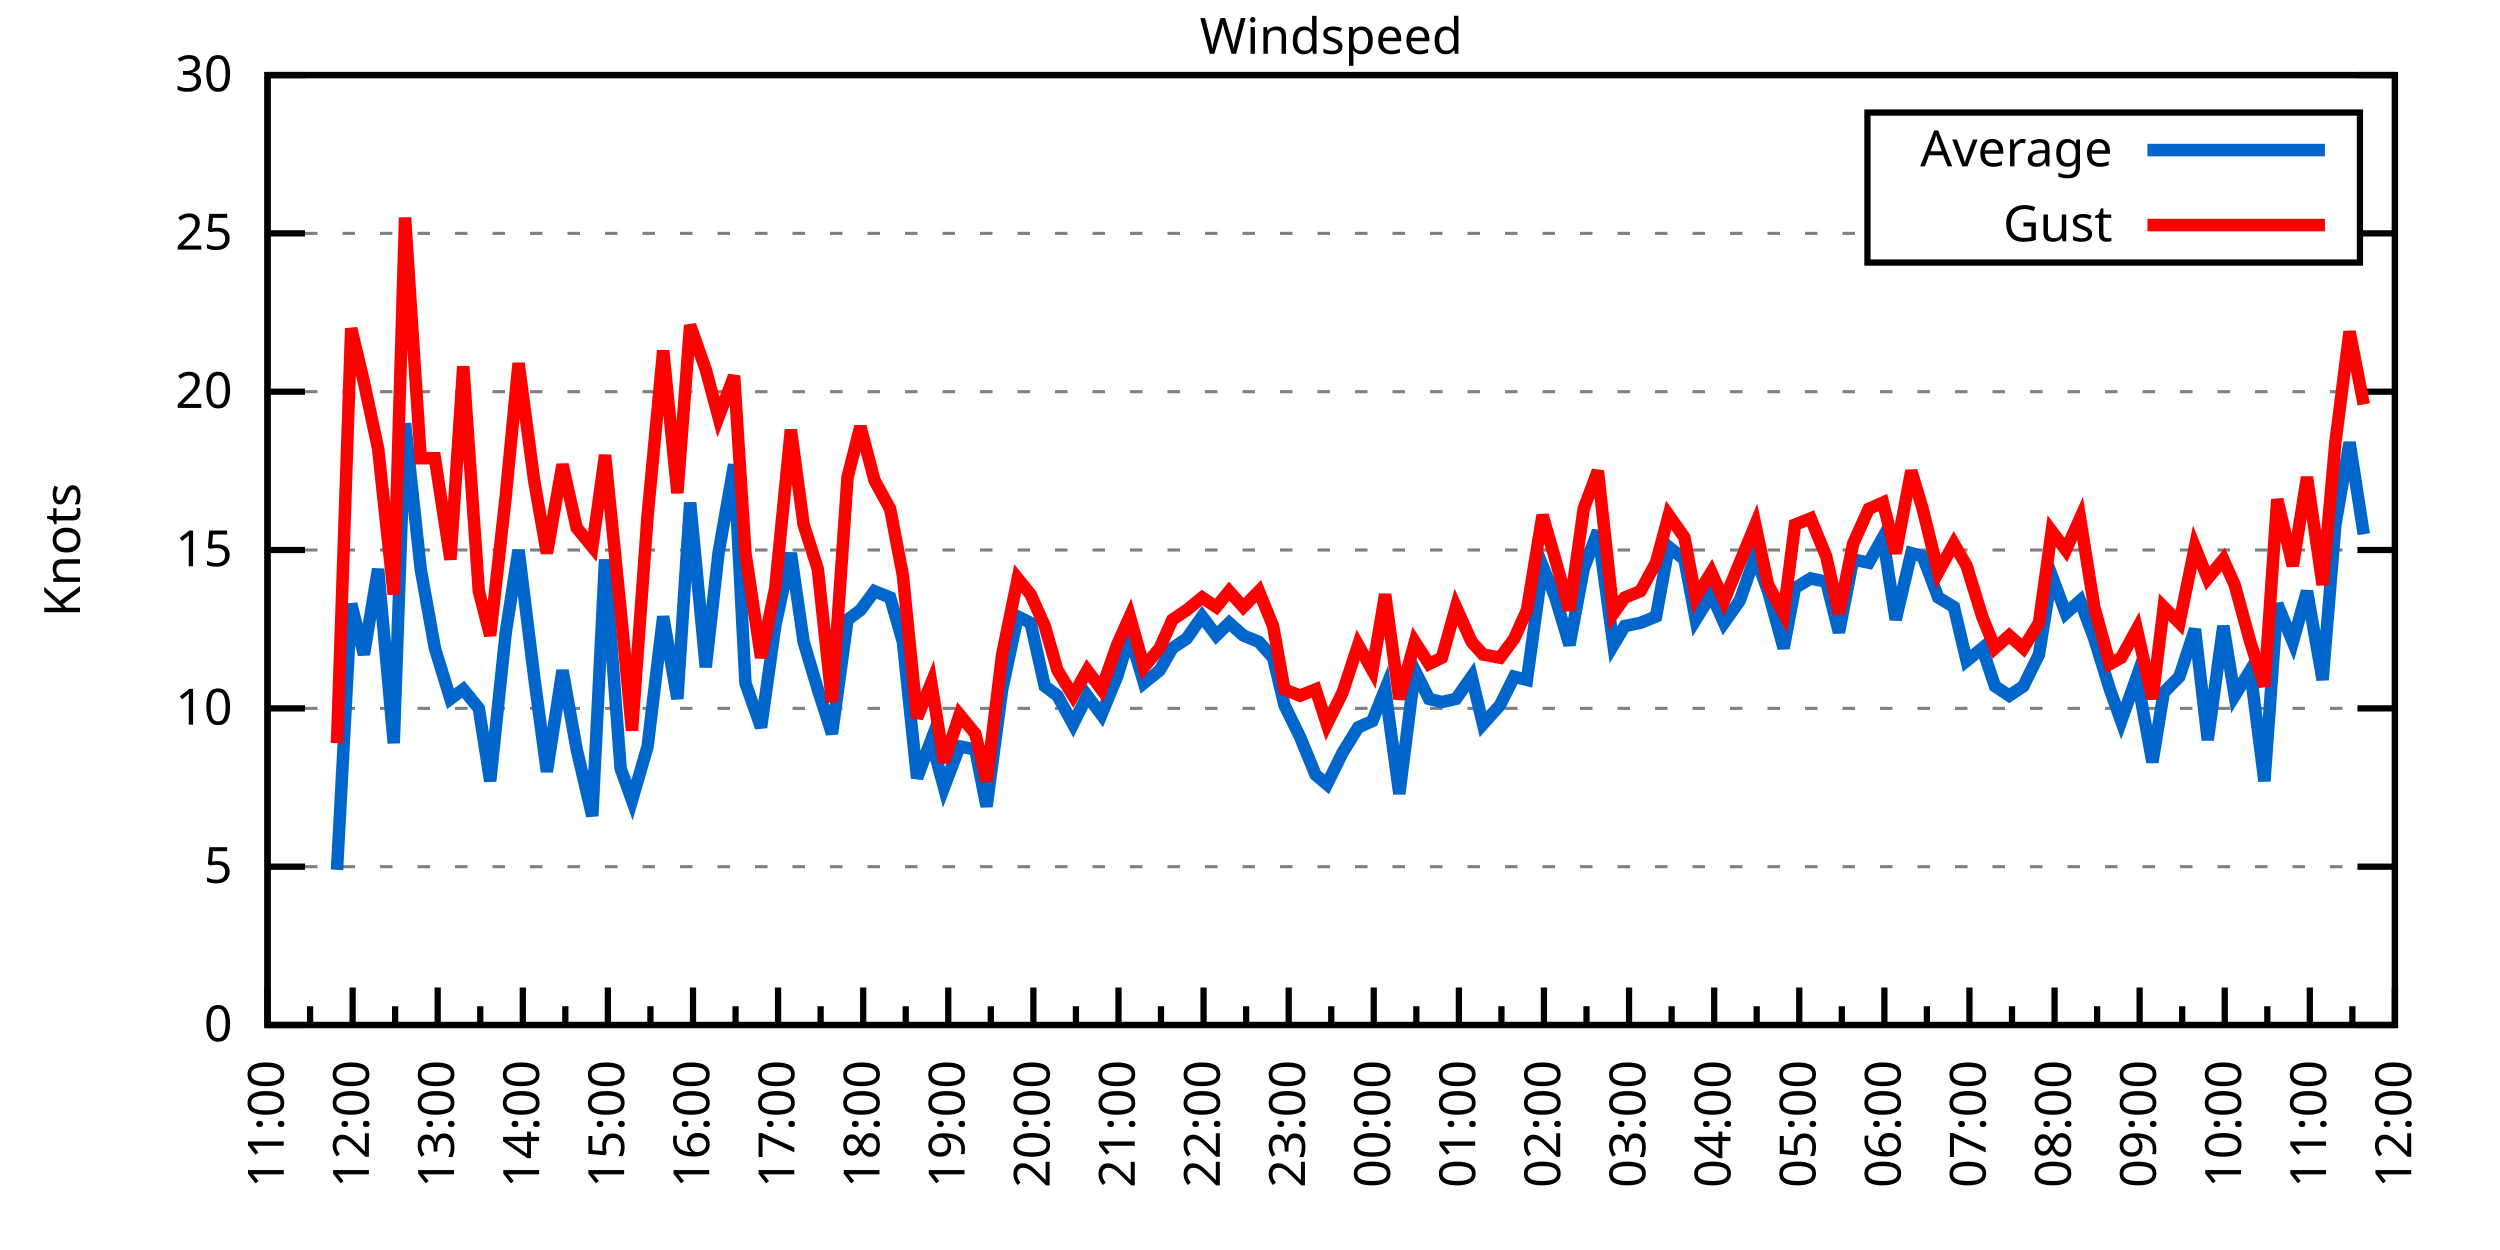
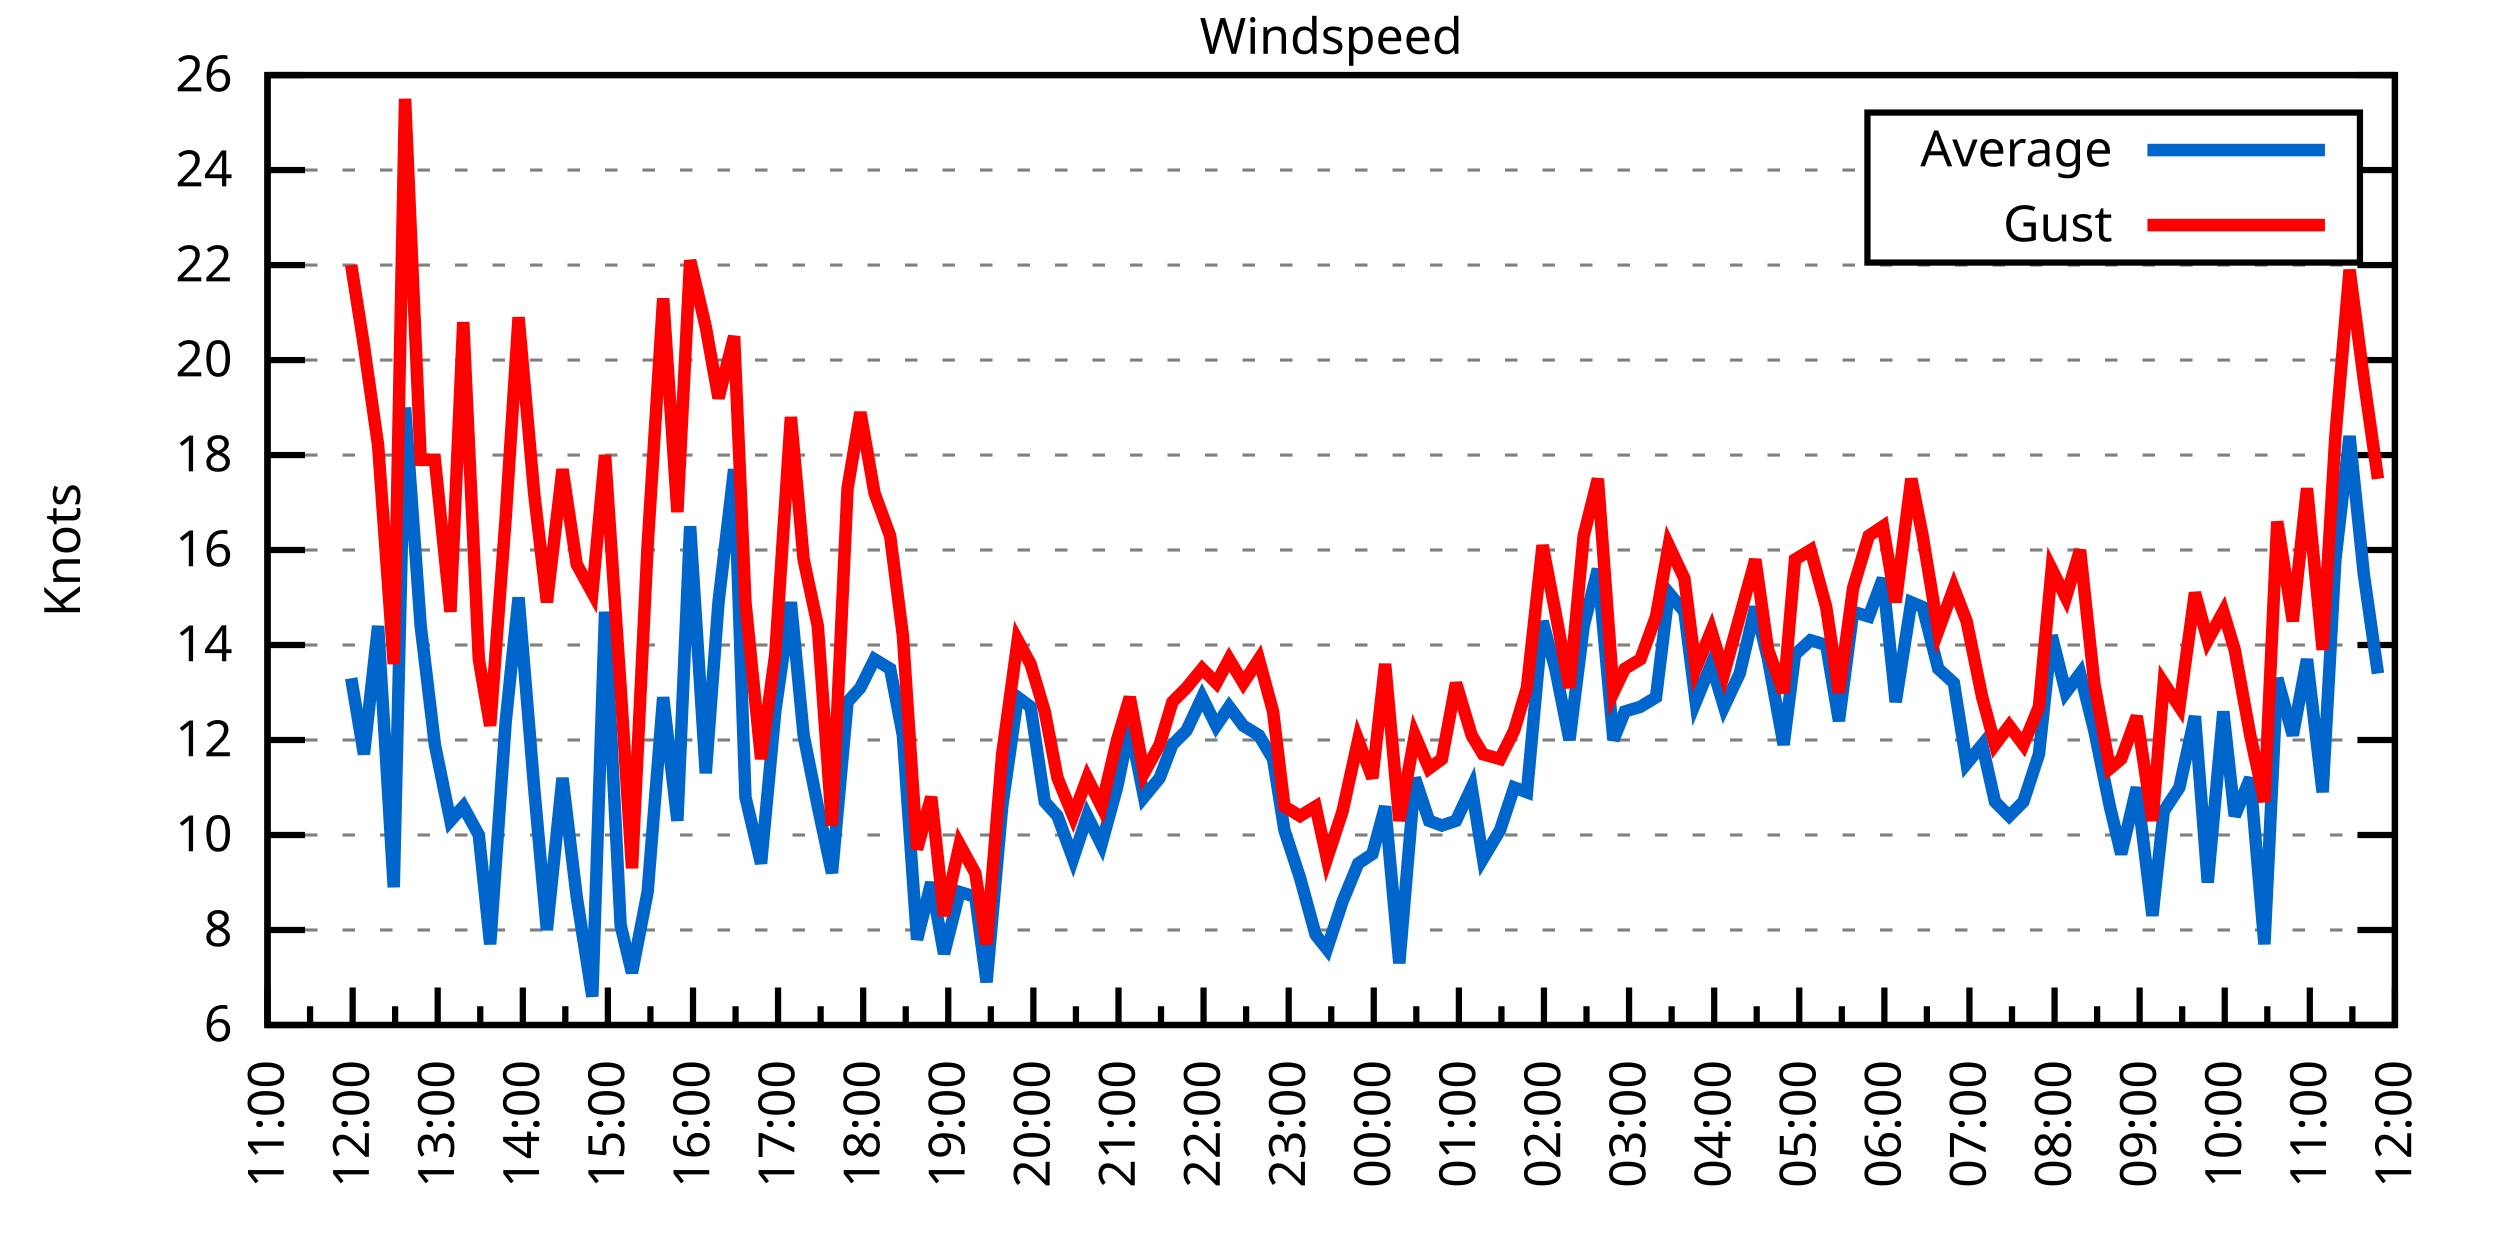
<svg xmlns="http://www.w3.org/2000/svg" xmlns:xlink="http://www.w3.org/1999/xlink" width="400" height="200" viewBox="0 0 400 200">
  <g id="gnuplot_canvas">
    <rect x="0" y="0" width="400" height="200" fill="none" />
    <defs>
      <circle id="gpDot" r="0.5" stroke-width="0.5" stroke="currentColor" />
      <path id="gpPt0" stroke-width="0.333" stroke="currentColor" d="M-1,0 h2 M0,-1 v2" />
      <path id="gpPt1" stroke-width="0.333" stroke="currentColor" d="M-1,-1 L1,1 M1,-1 L-1,1" />
      <path id="gpPt2" stroke-width="0.333" stroke="currentColor" d="M-1,0 L1,0 M0,-1 L0,1 M-1,-1 L1,1 M-1,1 L1,-1" />
      <rect id="gpPt3" stroke-width="0.333" stroke="currentColor" x="-1" y="-1" width="2" height="2" />
      <rect id="gpPt4" stroke-width="0.333" stroke="currentColor" fill="currentColor" x="-1" y="-1" width="2" height="2" />
      <circle id="gpPt5" stroke-width="0.333" stroke="currentColor" cx="0" cy="0" r="1" />
      <use xlink:href="#gpPt5" id="gpPt6" fill="currentColor" stroke="none" />
      <path id="gpPt7" stroke-width="0.333" stroke="currentColor" d="M0,-1.33 L-1.33,0.67 L1.33,0.67 z" />
      <use xlink:href="#gpPt7" id="gpPt8" fill="currentColor" stroke="none" />
      <use xlink:href="#gpPt7" id="gpPt9" stroke="currentColor" transform="rotate(180)" />
      <use xlink:href="#gpPt9" id="gpPt10" fill="currentColor" stroke="none" />
      <use xlink:href="#gpPt3" id="gpPt11" stroke="currentColor" transform="rotate(45)" />
      <use xlink:href="#gpPt11" id="gpPt12" fill="currentColor" stroke="none" />
      <path id="gpPt13" stroke-width="0.333" stroke="currentColor" d="M0,1.330 L1.265,0.411 L0.782,-1.067 L-0.782,-1.076 L-1.265,0.411 z" />
      <use xlink:href="#gpPt13" id="gpPt14" fill="currentColor" stroke="none" />
      <filter id="textbox" filterUnits="objectBoundingBox" x="0" y="0" height="1" width="1">
        <feFlood flood-color="white" flood-opacity="1" result="bgnd" />
        <feComposite in="SourceGraphic" in2="bgnd" operator="atop" />
      </filter>
      <filter id="greybox" filterUnits="objectBoundingBox" x="0" y="0" height="1" width="1">
        <feFlood flood-color="lightgrey" flood-opacity="1" result="grey" />
        <feComposite in="SourceGraphic" in2="grey" operator="atop" />
      </filter>
    </defs>
    <g fill="none" color="white" stroke="currentColor" stroke-width="1.00" stroke-linecap="butt" stroke-linejoin="miter">
</g>
    <g fill="none" color="black" stroke="currentColor" stroke-width="1.00" stroke-linecap="butt" stroke-linejoin="miter">
      <g stroke="none" shape-rendering="crispEdges">
        <polygon fill="rgb(255, 255, 255)" points="42.80,164.00 383.18,164.00 383.18,12.02 42.80,12.02 " />
      </g>
    </g>
    <g fill="none" color="black" stroke="currentColor" stroke-width="1.00" stroke-linecap="butt" stroke-linejoin="miter">
</g>
    <g fill="none" color="black" stroke="black" stroke-width="0.50" stroke-linecap="butt" stroke-linejoin="miter">
</g>
    <g fill="none" color="gray" stroke="currentColor" stroke-width="0.50" stroke-linecap="butt" stroke-linejoin="miter">
      <path stroke="gray" stroke-dasharray="2,4" class="gridline" d="M42.80,164.00 L383.19,164.00  " />
    </g>
    <g fill="none" color="gray" stroke="gray" stroke-width="1.00" stroke-linecap="butt" stroke-linejoin="miter">
</g>
    <g fill="none" color="black" stroke="currentColor" stroke-width="1.00" stroke-linecap="butt" stroke-linejoin="miter">
      <path stroke="black" d="M42.80,164.00 L48.80,164.00 M383.19,164.00 L377.19,164.00  " />
      <g transform="translate(37.20,166.60)" stroke="none" fill="black" font-family="Sans" font-size="8.00" text-anchor="end">
        <text>
-           <tspan font-family="Sans"> 0</tspan>
-         </text>
-       </g>
-     </g>
-     <g fill="none" color="black" stroke="currentColor" stroke-width="1.00" stroke-linecap="butt" stroke-linejoin="miter">
- </g>
-     <g fill="none" color="black" stroke="black" stroke-width="0.50" stroke-linecap="butt" stroke-linejoin="miter">
- </g>
-     <g fill="none" color="gray" stroke="currentColor" stroke-width="0.50" stroke-linecap="butt" stroke-linejoin="miter">
-       <path stroke="gray" stroke-dasharray="2,4" class="gridline" d="M42.80,138.67 L383.19,138.67  " />
-     </g>
-     <g fill="none" color="gray" stroke="gray" stroke-width="1.00" stroke-linecap="butt" stroke-linejoin="miter">
- </g>
-     <g fill="none" color="black" stroke="currentColor" stroke-width="1.00" stroke-linecap="butt" stroke-linejoin="miter">
-       <path stroke="black" d="M42.80,138.67 L48.80,138.67 M383.19,138.67 L377.19,138.67  " />
-       <g transform="translate(37.20,141.27)" stroke="none" fill="black" font-family="Sans" font-size="8.00" text-anchor="end">
-         <text>
-           <tspan font-family="Sans"> 5</tspan>
-         </text>
-       </g>
-     </g>
-     <g fill="none" color="black" stroke="currentColor" stroke-width="1.00" stroke-linecap="butt" stroke-linejoin="miter">
- </g>
-     <g fill="none" color="black" stroke="black" stroke-width="0.50" stroke-linecap="butt" stroke-linejoin="miter">
- </g>
-     <g fill="none" color="gray" stroke="currentColor" stroke-width="0.50" stroke-linecap="butt" stroke-linejoin="miter">
-       <path stroke="gray" stroke-dasharray="2,4" class="gridline" d="M42.80,113.34 L383.19,113.34  " />
-     </g>
-     <g fill="none" color="gray" stroke="gray" stroke-width="1.00" stroke-linecap="butt" stroke-linejoin="miter">
- </g>
-     <g fill="none" color="black" stroke="currentColor" stroke-width="1.00" stroke-linecap="butt" stroke-linejoin="miter">
-       <path stroke="black" d="M42.80,113.34 L48.80,113.34 M383.19,113.34 L377.19,113.34  " />
-       <g transform="translate(37.20,115.94)" stroke="none" fill="black" font-family="Sans" font-size="8.00" text-anchor="end">
+           <tspan font-family="Sans"> 6</tspan>
+         </text>
+       </g>
+     </g>
+     <g fill="none" color="black" stroke="currentColor" stroke-width="1.00" stroke-linecap="butt" stroke-linejoin="miter">
+ </g>
+     <g fill="none" color="black" stroke="black" stroke-width="0.50" stroke-linecap="butt" stroke-linejoin="miter">
+ </g>
+     <g fill="none" color="gray" stroke="currentColor" stroke-width="0.50" stroke-linecap="butt" stroke-linejoin="miter">
+       <path stroke="gray" stroke-dasharray="2,4" class="gridline" d="M42.80,148.80 L383.19,148.80  " />
+     </g>
+     <g fill="none" color="gray" stroke="gray" stroke-width="1.00" stroke-linecap="butt" stroke-linejoin="miter">
+ </g>
+     <g fill="none" color="black" stroke="currentColor" stroke-width="1.00" stroke-linecap="butt" stroke-linejoin="miter">
+       <path stroke="black" d="M42.80,148.80 L48.80,148.80 M383.19,148.80 L377.19,148.80  " />
+       <g transform="translate(37.20,151.40)" stroke="none" fill="black" font-family="Sans" font-size="8.00" text-anchor="end">
+         <text>
+           <tspan font-family="Sans"> 8</tspan>
+         </text>
+       </g>
+     </g>
+     <g fill="none" color="black" stroke="currentColor" stroke-width="1.00" stroke-linecap="butt" stroke-linejoin="miter">
+ </g>
+     <g fill="none" color="black" stroke="black" stroke-width="0.50" stroke-linecap="butt" stroke-linejoin="miter">
+ </g>
+     <g fill="none" color="gray" stroke="currentColor" stroke-width="0.50" stroke-linecap="butt" stroke-linejoin="miter">
+       <path stroke="gray" stroke-dasharray="2,4" class="gridline" d="M42.80,133.60 L383.19,133.60  " />
+     </g>
+     <g fill="none" color="gray" stroke="gray" stroke-width="1.00" stroke-linecap="butt" stroke-linejoin="miter">
+ </g>
+     <g fill="none" color="black" stroke="currentColor" stroke-width="1.00" stroke-linecap="butt" stroke-linejoin="miter">
+       <path stroke="black" d="M42.80,133.60 L48.80,133.60 M383.19,133.60 L377.19,133.60  " />
+       <g transform="translate(37.20,136.20)" stroke="none" fill="black" font-family="Sans" font-size="8.00" text-anchor="end">
        <text>
          <tspan font-family="Sans"> 10</tspan>
+         </text>
+       </g>
+     </g>
+     <g fill="none" color="black" stroke="currentColor" stroke-width="1.00" stroke-linecap="butt" stroke-linejoin="miter">
+ </g>
+     <g fill="none" color="black" stroke="black" stroke-width="0.50" stroke-linecap="butt" stroke-linejoin="miter">
+ </g>
+     <g fill="none" color="gray" stroke="currentColor" stroke-width="0.50" stroke-linecap="butt" stroke-linejoin="miter">
+       <path stroke="gray" stroke-dasharray="2,4" class="gridline" d="M42.80,118.40 L383.19,118.40  " />
+     </g>
+     <g fill="none" color="gray" stroke="gray" stroke-width="1.00" stroke-linecap="butt" stroke-linejoin="miter">
+ </g>
+     <g fill="none" color="black" stroke="currentColor" stroke-width="1.00" stroke-linecap="butt" stroke-linejoin="miter">
+       <path stroke="black" d="M42.80,118.40 L48.80,118.40 M383.19,118.40 L377.19,118.40  " />
+       <g transform="translate(37.20,121.00)" stroke="none" fill="black" font-family="Sans" font-size="8.00" text-anchor="end">
+         <text>
+           <tspan font-family="Sans"> 12</tspan>
+         </text>
+       </g>
+     </g>
+     <g fill="none" color="black" stroke="currentColor" stroke-width="1.00" stroke-linecap="butt" stroke-linejoin="miter">
+ </g>
+     <g fill="none" color="black" stroke="black" stroke-width="0.50" stroke-linecap="butt" stroke-linejoin="miter">
+ </g>
+     <g fill="none" color="gray" stroke="currentColor" stroke-width="0.50" stroke-linecap="butt" stroke-linejoin="miter">
+       <path stroke="gray" stroke-dasharray="2,4" class="gridline" d="M42.80,103.20 L383.19,103.20  " />
+     </g>
+     <g fill="none" color="gray" stroke="gray" stroke-width="1.00" stroke-linecap="butt" stroke-linejoin="miter">
+ </g>
+     <g fill="none" color="black" stroke="currentColor" stroke-width="1.00" stroke-linecap="butt" stroke-linejoin="miter">
+       <path stroke="black" d="M42.80,103.20 L48.80,103.20 M383.19,103.20 L377.19,103.20  " />
+       <g transform="translate(37.20,105.80)" stroke="none" fill="black" font-family="Sans" font-size="8.00" text-anchor="end">
+         <text>
+           <tspan font-family="Sans"> 14</tspan>
        </text>
      </g>
    </g>
    <g fill="none" color="black" stroke="currentColor" stroke-width="1.00" stroke-linecap="butt" stroke-linejoin="miter">
</g>
    <g fill="none" color="black" stroke="black" stroke-width="0.50" stroke-linecap="butt" stroke-linejoin="miter">
</g>
    <g fill="none" color="gray" stroke="currentColor" stroke-width="0.50" stroke-linecap="butt" stroke-linejoin="miter">
      <path stroke="gray" stroke-dasharray="2,4" class="gridline" d="M42.80,88.00 L383.19,88.00  " />
    </g>
    <g fill="none" color="gray" stroke="gray" stroke-width="1.00" stroke-linecap="butt" stroke-linejoin="miter">
</g>
    <g fill="none" color="black" stroke="currentColor" stroke-width="1.00" stroke-linecap="butt" stroke-linejoin="miter">
      <path stroke="black" d="M42.80,88.00 L48.80,88.00 M383.19,88.00 L377.19,88.00  " />
      <g transform="translate(37.20,90.60)" stroke="none" fill="black" font-family="Sans" font-size="8.00" text-anchor="end">
        <text>
-           <tspan font-family="Sans"> 15</tspan>
-         </text>
-       </g>
-     </g>
-     <g fill="none" color="black" stroke="currentColor" stroke-width="1.00" stroke-linecap="butt" stroke-linejoin="miter">
- </g>
-     <g fill="none" color="black" stroke="black" stroke-width="0.50" stroke-linecap="butt" stroke-linejoin="miter">
- </g>
-     <g fill="none" color="gray" stroke="currentColor" stroke-width="0.50" stroke-linecap="butt" stroke-linejoin="miter">
-       <path stroke="gray" stroke-dasharray="2,4" class="gridline" d="M42.80,62.67 L383.19,62.67  " />
-     </g>
-     <g fill="none" color="gray" stroke="gray" stroke-width="1.00" stroke-linecap="butt" stroke-linejoin="miter">
- </g>
-     <g fill="none" color="black" stroke="currentColor" stroke-width="1.00" stroke-linecap="butt" stroke-linejoin="miter">
-       <path stroke="black" d="M42.80,62.67 L48.80,62.67 M383.19,62.67 L377.19,62.67  " />
-       <g transform="translate(37.20,65.27)" stroke="none" fill="black" font-family="Sans" font-size="8.00" text-anchor="end">
+           <tspan font-family="Sans"> 16</tspan>
+         </text>
+       </g>
+     </g>
+     <g fill="none" color="black" stroke="currentColor" stroke-width="1.00" stroke-linecap="butt" stroke-linejoin="miter">
+ </g>
+     <g fill="none" color="black" stroke="black" stroke-width="0.50" stroke-linecap="butt" stroke-linejoin="miter">
+ </g>
+     <g fill="none" color="gray" stroke="currentColor" stroke-width="0.50" stroke-linecap="butt" stroke-linejoin="miter">
+       <path stroke="gray" stroke-dasharray="2,4" class="gridline" d="M42.80,72.81 L383.19,72.81  " />
+     </g>
+     <g fill="none" color="gray" stroke="gray" stroke-width="1.00" stroke-linecap="butt" stroke-linejoin="miter">
+ </g>
+     <g fill="none" color="black" stroke="currentColor" stroke-width="1.00" stroke-linecap="butt" stroke-linejoin="miter">
+       <path stroke="black" d="M42.80,72.81 L48.80,72.81 M383.19,72.81 L377.19,72.81  " />
+       <g transform="translate(37.20,75.41)" stroke="none" fill="black" font-family="Sans" font-size="8.00" text-anchor="end">
+         <text>
+           <tspan font-family="Sans"> 18</tspan>
+         </text>
+       </g>
+     </g>
+     <g fill="none" color="black" stroke="currentColor" stroke-width="1.00" stroke-linecap="butt" stroke-linejoin="miter">
+ </g>
+     <g fill="none" color="black" stroke="black" stroke-width="0.50" stroke-linecap="butt" stroke-linejoin="miter">
+ </g>
+     <g fill="none" color="gray" stroke="currentColor" stroke-width="0.50" stroke-linecap="butt" stroke-linejoin="miter">
+       <path stroke="gray" stroke-dasharray="2,4" class="gridline" d="M42.80,57.61 L383.19,57.61  " />
+     </g>
+     <g fill="none" color="gray" stroke="gray" stroke-width="1.00" stroke-linecap="butt" stroke-linejoin="miter">
+ </g>
+     <g fill="none" color="black" stroke="currentColor" stroke-width="1.00" stroke-linecap="butt" stroke-linejoin="miter">
+       <path stroke="black" d="M42.80,57.61 L48.80,57.61 M383.19,57.61 L377.19,57.61  " />
+       <g transform="translate(37.20,60.21)" stroke="none" fill="black" font-family="Sans" font-size="8.00" text-anchor="end">
        <text>
          <tspan font-family="Sans"> 20</tspan>
        </text>
      </g>
    </g>
    <g fill="none" color="black" stroke="currentColor" stroke-width="1.00" stroke-linecap="butt" stroke-linejoin="miter">
</g>
    <g fill="none" color="black" stroke="black" stroke-width="0.50" stroke-linecap="butt" stroke-linejoin="miter">
</g>
    <g fill="none" color="gray" stroke="currentColor" stroke-width="0.50" stroke-linecap="butt" stroke-linejoin="miter">
-       <path stroke="gray" stroke-dasharray="2,4" class="gridline" d="M42.80,37.34 L298.79,37.34 M377.59,37.34 L383.19,37.34  " />
-     </g>
-     <g fill="none" color="gray" stroke="gray" stroke-width="1.00" stroke-linecap="butt" stroke-linejoin="miter">
- </g>
-     <g fill="none" color="black" stroke="currentColor" stroke-width="1.00" stroke-linecap="butt" stroke-linejoin="miter">
-       <path stroke="black" d="M42.80,37.34 L48.80,37.34 M383.19,37.34 L377.19,37.34  " />
-       <g transform="translate(37.20,39.94)" stroke="none" fill="black" font-family="Sans" font-size="8.00" text-anchor="end">
-         <text>
-           <tspan font-family="Sans"> 25</tspan>
+       <path stroke="gray" stroke-dasharray="2,4" class="gridline" d="M42.80,42.41 L383.19,42.41  " />
+     </g>
+     <g fill="none" color="gray" stroke="gray" stroke-width="1.00" stroke-linecap="butt" stroke-linejoin="miter">
+ </g>
+     <g fill="none" color="black" stroke="currentColor" stroke-width="1.00" stroke-linecap="butt" stroke-linejoin="miter">
+       <path stroke="black" d="M42.80,42.41 L48.80,42.41 M383.19,42.41 L377.19,42.41  " />
+       <g transform="translate(37.20,45.01)" stroke="none" fill="black" font-family="Sans" font-size="8.00" text-anchor="end">
+         <text>
+           <tspan font-family="Sans"> 22</tspan>
+         </text>
+       </g>
+     </g>
+     <g fill="none" color="black" stroke="currentColor" stroke-width="1.00" stroke-linecap="butt" stroke-linejoin="miter">
+ </g>
+     <g fill="none" color="black" stroke="black" stroke-width="0.50" stroke-linecap="butt" stroke-linejoin="miter">
+ </g>
+     <g fill="none" color="gray" stroke="currentColor" stroke-width="0.50" stroke-linecap="butt" stroke-linejoin="miter">
+       <path stroke="gray" stroke-dasharray="2,4" class="gridline" d="M42.80,27.21 L298.79,27.21 M377.59,27.21 L383.19,27.21  " />
+     </g>
+     <g fill="none" color="gray" stroke="gray" stroke-width="1.00" stroke-linecap="butt" stroke-linejoin="miter">
+ </g>
+     <g fill="none" color="black" stroke="currentColor" stroke-width="1.00" stroke-linecap="butt" stroke-linejoin="miter">
+       <path stroke="black" d="M42.80,27.21 L48.80,27.21 M383.19,27.21 L377.19,27.21  " />
+       <g transform="translate(37.20,29.81)" stroke="none" fill="black" font-family="Sans" font-size="8.00" text-anchor="end">
+         <text>
+           <tspan font-family="Sans"> 24</tspan>
        </text>
      </g>
    </g>
    <g fill="none" color="black" stroke="currentColor" stroke-width="1.00" stroke-linecap="butt" stroke-linejoin="miter">
</g>
    <g fill="none" color="black" stroke="black" stroke-width="0.50" stroke-linecap="butt" stroke-linejoin="miter">
</g>
    <g fill="none" color="gray" stroke="currentColor" stroke-width="0.50" stroke-linecap="butt" stroke-linejoin="miter">
      <path stroke="gray" stroke-dasharray="2,4" class="gridline" d="M42.80,12.01 L383.19,12.01  " />
    </g>
    <g fill="none" color="gray" stroke="gray" stroke-width="1.00" stroke-linecap="butt" stroke-linejoin="miter">
</g>
    <g fill="none" color="black" stroke="currentColor" stroke-width="1.00" stroke-linecap="butt" stroke-linejoin="miter">
      <path stroke="black" d="M42.80,12.01 L48.80,12.01 M383.19,12.01 L377.19,12.01  " />
      <g transform="translate(37.20,14.61)" stroke="none" fill="black" font-family="Sans" font-size="8.00" text-anchor="end">
        <text>
-           <tspan font-family="Sans"> 30</tspan>
+           <tspan font-family="Sans"> 26</tspan>
        </text>
      </g>
    </g>
    <g fill="none" color="black" stroke="currentColor" stroke-width="1.00" stroke-linecap="butt" stroke-linejoin="miter">
      <path stroke="black" d="M42.80,164.00 L42.80,158.00  " />
      <g transform="translate(45.40,169.60) rotate(270)" stroke="none" fill="black" font-family="Sans" font-size="8.00" text-anchor="end">
        <text>
          <tspan font-family="Sans">11:00</tspan>
        </text>
      </g>
    </g>
    <g fill="none" color="black" stroke="currentColor" stroke-width="1.00" stroke-linecap="butt" stroke-linejoin="miter">
      <path stroke="black" d="M49.61,164.00 L49.61,161.00 M56.42,164.00 L56.42,158.00  " />
      <g transform="translate(59.02,169.60) rotate(270)" stroke="none" fill="black" font-family="Sans" font-size="8.00" text-anchor="end">
        <text>
          <tspan font-family="Sans">12:00</tspan>
        </text>
      </g>
    </g>
    <g fill="none" color="black" stroke="currentColor" stroke-width="1.00" stroke-linecap="butt" stroke-linejoin="miter">
      <path stroke="black" d="M63.22,164.00 L63.22,161.00 M70.03,164.00 L70.03,158.00  " />
      <g transform="translate(72.63,169.60) rotate(270)" stroke="none" fill="black" font-family="Sans" font-size="8.00" text-anchor="end">
        <text>
          <tspan font-family="Sans">13:00</tspan>
        </text>
      </g>
    </g>
    <g fill="none" color="black" stroke="currentColor" stroke-width="1.00" stroke-linecap="butt" stroke-linejoin="miter">
      <path stroke="black" d="M76.84,164.00 L76.84,161.00 M83.65,164.00 L83.65,158.00  " />
      <g transform="translate(86.25,169.60) rotate(270)" stroke="none" fill="black" font-family="Sans" font-size="8.00" text-anchor="end">
        <text>
          <tspan font-family="Sans">14:00</tspan>
        </text>
      </g>
    </g>
    <g fill="none" color="black" stroke="currentColor" stroke-width="1.00" stroke-linecap="butt" stroke-linejoin="miter">
      <path stroke="black" d="M90.45,164.00 L90.45,161.00 M97.26,164.00 L97.26,158.00  " />
      <g transform="translate(99.86,169.60) rotate(270)" stroke="none" fill="black" font-family="Sans" font-size="8.00" text-anchor="end">
        <text>
          <tspan font-family="Sans">15:00</tspan>
        </text>
      </g>
    </g>
    <g fill="none" color="black" stroke="currentColor" stroke-width="1.00" stroke-linecap="butt" stroke-linejoin="miter">
      <path stroke="black" d="M104.07,164.00 L104.07,161.00 M110.88,164.00 L110.88,158.00  " />
      <g transform="translate(113.48,169.60) rotate(270)" stroke="none" fill="black" font-family="Sans" font-size="8.00" text-anchor="end">
        <text>
          <tspan font-family="Sans">16:00</tspan>
        </text>
      </g>
    </g>
    <g fill="none" color="black" stroke="currentColor" stroke-width="1.00" stroke-linecap="butt" stroke-linejoin="miter">
      <path stroke="black" d="M117.69,164.00 L117.69,161.00 M124.49,164.00 L124.49,158.00  " />
      <g transform="translate(127.09,169.60) rotate(270)" stroke="none" fill="black" font-family="Sans" font-size="8.00" text-anchor="end">
        <text>
          <tspan font-family="Sans">17:00</tspan>
        </text>
      </g>
    </g>
    <g fill="none" color="black" stroke="currentColor" stroke-width="1.00" stroke-linecap="butt" stroke-linejoin="miter">
      <path stroke="black" d="M131.30,164.00 L131.30,161.00 M138.11,164.00 L138.11,158.00  " />
      <g transform="translate(140.71,169.60) rotate(270)" stroke="none" fill="black" font-family="Sans" font-size="8.00" text-anchor="end">
        <text>
          <tspan font-family="Sans">18:00</tspan>
        </text>
      </g>
    </g>
    <g fill="none" color="black" stroke="currentColor" stroke-width="1.00" stroke-linecap="butt" stroke-linejoin="miter">
      <path stroke="black" d="M144.92,164.00 L144.92,161.00 M151.72,164.00 L151.72,158.00  " />
      <g transform="translate(154.32,169.60) rotate(270)" stroke="none" fill="black" font-family="Sans" font-size="8.00" text-anchor="end">
        <text>
          <tspan font-family="Sans">19:00</tspan>
        </text>
      </g>
    </g>
    <g fill="none" color="black" stroke="currentColor" stroke-width="1.00" stroke-linecap="butt" stroke-linejoin="miter">
      <path stroke="black" d="M158.53,164.00 L158.53,161.00 M165.34,164.00 L165.34,158.00  " />
      <g transform="translate(167.94,169.60) rotate(270)" stroke="none" fill="black" font-family="Sans" font-size="8.00" text-anchor="end">
        <text>
          <tspan font-family="Sans">20:00</tspan>
        </text>
      </g>
    </g>
    <g fill="none" color="black" stroke="currentColor" stroke-width="1.00" stroke-linecap="butt" stroke-linejoin="miter">
      <path stroke="black" d="M172.15,164.00 L172.15,161.00 M178.96,164.00 L178.96,158.00  " />
      <g transform="translate(181.56,169.60) rotate(270)" stroke="none" fill="black" font-family="Sans" font-size="8.00" text-anchor="end">
        <text>
          <tspan font-family="Sans">21:00</tspan>
        </text>
      </g>
    </g>
    <g fill="none" color="black" stroke="currentColor" stroke-width="1.00" stroke-linecap="butt" stroke-linejoin="miter">
      <path stroke="black" d="M185.76,164.00 L185.76,161.00 M192.57,164.00 L192.57,158.00  " />
      <g transform="translate(195.17,169.60) rotate(270)" stroke="none" fill="black" font-family="Sans" font-size="8.00" text-anchor="end">
        <text>
          <tspan font-family="Sans">22:00</tspan>
        </text>
      </g>
    </g>
    <g fill="none" color="black" stroke="currentColor" stroke-width="1.00" stroke-linecap="butt" stroke-linejoin="miter">
      <path stroke="black" d="M199.38,164.00 L199.38,161.00 M206.19,164.00 L206.19,158.00  " />
      <g transform="translate(208.79,169.60) rotate(270)" stroke="none" fill="black" font-family="Sans" font-size="8.00" text-anchor="end">
        <text>
          <tspan font-family="Sans">23:00</tspan>
        </text>
      </g>
    </g>
    <g fill="none" color="black" stroke="currentColor" stroke-width="1.00" stroke-linecap="butt" stroke-linejoin="miter">
      <path stroke="black" d="M213.00,164.00 L213.00,161.00 M219.80,164.00 L219.80,158.00  " />
      <g transform="translate(222.40,169.60) rotate(270)" stroke="none" fill="black" font-family="Sans" font-size="8.00" text-anchor="end">
        <text>
          <tspan font-family="Sans">00:00</tspan>
        </text>
      </g>
    </g>
    <g fill="none" color="black" stroke="currentColor" stroke-width="1.00" stroke-linecap="butt" stroke-linejoin="miter">
      <path stroke="black" d="M226.61,164.00 L226.61,161.00 M233.42,164.00 L233.42,158.00  " />
      <g transform="translate(236.02,169.60) rotate(270)" stroke="none" fill="black" font-family="Sans" font-size="8.00" text-anchor="end">
        <text>
          <tspan font-family="Sans">01:00</tspan>
        </text>
      </g>
    </g>
    <g fill="none" color="black" stroke="currentColor" stroke-width="1.00" stroke-linecap="butt" stroke-linejoin="miter">
      <path stroke="black" d="M240.23,164.00 L240.23,161.00 M247.03,164.00 L247.03,158.00  " />
      <g transform="translate(249.63,169.60) rotate(270)" stroke="none" fill="black" font-family="Sans" font-size="8.00" text-anchor="end">
        <text>
          <tspan font-family="Sans">02:00</tspan>
        </text>
      </g>
    </g>
    <g fill="none" color="black" stroke="currentColor" stroke-width="1.00" stroke-linecap="butt" stroke-linejoin="miter">
      <path stroke="black" d="M253.84,164.00 L253.84,161.00 M260.65,164.00 L260.65,158.00  " />
      <g transform="translate(263.25,169.60) rotate(270)" stroke="none" fill="black" font-family="Sans" font-size="8.00" text-anchor="end">
        <text>
          <tspan font-family="Sans">03:00</tspan>
        </text>
      </g>
    </g>
    <g fill="none" color="black" stroke="currentColor" stroke-width="1.00" stroke-linecap="butt" stroke-linejoin="miter">
      <path stroke="black" d="M267.46,164.00 L267.46,161.00 M274.27,164.00 L274.27,158.00  " />
      <g transform="translate(276.87,169.60) rotate(270)" stroke="none" fill="black" font-family="Sans" font-size="8.00" text-anchor="end">
        <text>
          <tspan font-family="Sans">04:00</tspan>
        </text>
      </g>
    </g>
    <g fill="none" color="black" stroke="currentColor" stroke-width="1.00" stroke-linecap="butt" stroke-linejoin="miter">
      <path stroke="black" d="M281.07,164.00 L281.07,161.00 M287.88,164.00 L287.88,158.00  " />
      <g transform="translate(290.48,169.60) rotate(270)" stroke="none" fill="black" font-family="Sans" font-size="8.00" text-anchor="end">
        <text>
          <tspan font-family="Sans">05:00</tspan>
        </text>
      </g>
    </g>
    <g fill="none" color="black" stroke="currentColor" stroke-width="1.00" stroke-linecap="butt" stroke-linejoin="miter">
      <path stroke="black" d="M294.69,164.00 L294.69,161.00 M301.50,164.00 L301.50,158.00  " />
      <g transform="translate(304.10,169.60) rotate(270)" stroke="none" fill="black" font-family="Sans" font-size="8.00" text-anchor="end">
        <text>
          <tspan font-family="Sans">06:00</tspan>
        </text>
      </g>
    </g>
    <g fill="none" color="black" stroke="currentColor" stroke-width="1.00" stroke-linecap="butt" stroke-linejoin="miter">
      <path stroke="black" d="M308.30,164.00 L308.30,161.00 M315.11,164.00 L315.11,158.00  " />
      <g transform="translate(317.71,169.60) rotate(270)" stroke="none" fill="black" font-family="Sans" font-size="8.00" text-anchor="end">
        <text>
          <tspan font-family="Sans">07:00</tspan>
        </text>
      </g>
    </g>
    <g fill="none" color="black" stroke="currentColor" stroke-width="1.00" stroke-linecap="butt" stroke-linejoin="miter">
      <path stroke="black" d="M321.92,164.00 L321.92,161.00 M328.73,164.00 L328.73,158.00  " />
      <g transform="translate(331.33,169.60) rotate(270)" stroke="none" fill="black" font-family="Sans" font-size="8.00" text-anchor="end">
        <text>
          <tspan font-family="Sans">08:00</tspan>
        </text>
      </g>
    </g>
    <g fill="none" color="black" stroke="currentColor" stroke-width="1.00" stroke-linecap="butt" stroke-linejoin="miter">
      <path stroke="black" d="M335.54,164.00 L335.54,161.00 M342.34,164.00 L342.34,158.00  " />
      <g transform="translate(344.94,169.60) rotate(270)" stroke="none" fill="black" font-family="Sans" font-size="8.00" text-anchor="end">
        <text>
          <tspan font-family="Sans">09:00</tspan>
        </text>
      </g>
    </g>
    <g fill="none" color="black" stroke="currentColor" stroke-width="1.00" stroke-linecap="butt" stroke-linejoin="miter">
      <path stroke="black" d="M349.15,164.00 L349.15,161.00 M355.96,164.00 L355.96,158.00  " />
      <g transform="translate(358.56,169.60) rotate(270)" stroke="none" fill="black" font-family="Sans" font-size="8.00" text-anchor="end">
        <text>
          <tspan font-family="Sans">10:00</tspan>
        </text>
      </g>
    </g>
    <g fill="none" color="black" stroke="currentColor" stroke-width="1.00" stroke-linecap="butt" stroke-linejoin="miter">
      <path stroke="black" d="M362.77,164.00 L362.77,161.00 M369.57,164.00 L369.57,158.00  " />
      <g transform="translate(372.17,169.60) rotate(270)" stroke="none" fill="black" font-family="Sans" font-size="8.00" text-anchor="end">
        <text>
          <tspan font-family="Sans">11:00</tspan>
        </text>
      </g>
    </g>
    <g fill="none" color="black" stroke="currentColor" stroke-width="1.00" stroke-linecap="butt" stroke-linejoin="miter">
      <path stroke="black" d="M376.38,164.00 L376.38,161.00 M383.19,164.00 L383.19,158.00  " />
      <g transform="translate(385.79,169.60) rotate(270)" stroke="none" fill="black" font-family="Sans" font-size="8.00" text-anchor="end">
        <text>
          <tspan font-family="Sans">12:00</tspan>
        </text>
      </g>
    </g>
    <g fill="none" color="black" stroke="currentColor" stroke-width="1.00" stroke-linecap="butt" stroke-linejoin="miter">
</g>
    <g fill="none" color="black" stroke="currentColor" stroke-width="1.00" stroke-linecap="butt" stroke-linejoin="miter">
      <path stroke="black" d="M42.80,12.01 L42.80,164.00 L383.19,164.00 L383.19,12.01 L42.80,12.01 Z  " />
    </g>
    <g fill="none" color="black" stroke="currentColor" stroke-width="1.00" stroke-linecap="butt" stroke-linejoin="miter">
      <g transform="translate(12.80,88.01) rotate(270)" stroke="none" fill="black" font-family="Sans" font-size="8.00" text-anchor="middle">
        <text>
          <tspan font-family="Sans">Knots</tspan>
        </text>
      </g>
    </g>
    <g fill="none" color="black" stroke="currentColor" stroke-width="1.00" stroke-linecap="butt" stroke-linejoin="miter">
</g>
    <g fill="none" color="black" stroke="currentColor" stroke-width="1.00" stroke-linecap="butt" stroke-linejoin="miter">
      <path stroke="black" d="M298.79,42.01 L298.79,18.01 L377.59,18.01 L377.59,42.01 L298.79,42.01 Z  " />
    </g>
    <g id="Windspeed_plot_1">
      <g fill="none" color="white" stroke="black" stroke-width="2.00" stroke-linecap="butt" stroke-linejoin="miter">
</g>
      <g fill="none" color="black" stroke="currentColor" stroke-width="2.00" stroke-linecap="butt" stroke-linejoin="miter">
        <g transform="translate(337.99,26.61)" stroke="none" fill="black" font-family="Sans" font-size="8.00" text-anchor="end">
          <text>
            <tspan font-family="Sans">Average</tspan>
          </text>
        </g>
      </g>
      <g fill="none" color="black" stroke="currentColor" stroke-width="2.00" stroke-linecap="butt" stroke-linejoin="miter">
-         <path stroke="rgb(  0, 102, 204)" d="M343.59,24.01 L371.99,24.01 M53.92,139.17 L56.19,96.62 L58.23,104.72 L60.50,91.04 L63.00,118.91 L64.81,67.74   L67.31,91.04 L69.58,103.71 L72.07,111.82 L74.12,110.30 L76.61,113.34 L78.43,124.99 L80.92,101.18 L82.97,88.00   L85.46,108.27 L87.50,123.47 L90.00,107.26 L92.27,119.92 L94.77,130.56 L96.81,89.52 L99.30,122.96 L101.12,128.03   L103.62,119.42 L106.11,98.64 L108.38,111.82 L110.42,80.41 L112.92,106.75 L114.96,88.51 L117.46,74.33 L119.27,109.28   L121.77,116.38 L124.04,100.16 L126.54,88.51 L128.58,102.70 L130.85,110.30 L133.12,117.39 L135.61,99.15 L137.66,97.63   L139.92,94.59 L142.42,95.60 L144.46,102.70 L146.73,124.48 L149.00,118.40 L151.04,126.00 L153.54,119.42 L156.04,119.92   L157.85,129.04 L160.35,110.30 L162.84,98.64 L164.89,99.66 L167.16,109.79 L169.20,111.31 L171.69,115.87 L173.96,111.31   L176.23,114.35 L178.73,108.27 L180.77,101.68 L183.04,109.28 L185.54,107.26 L187.58,103.71 L189.85,102.19 L192.34,98.64   L194.61,101.68 L196.66,99.66 L198.93,101.68 L201.42,102.70 L203.69,105.23 L205.51,112.83 L208.00,117.90 L210.50,123.98   L212.31,125.50 L214.81,120.43 L217.31,116.38 L219.58,115.36 L221.62,110.30 L223.89,127.02 L226.38,107.26 L228.65,111.82   L230.70,112.32 L232.96,111.82 L235.46,108.27 L237.28,115.87 L240.00,112.83 L242.27,108.27 L244.31,108.78 L246.81,90.54   L248.85,95.60 L251.12,103.20 L253.39,91.04 L255.66,84.97 L258.15,103.20 L259.97,100.16 L262.47,99.66 L264.96,98.64   L267.00,87.50 L269.50,89.52 L271.32,99.15 L273.81,95.10 L275.85,99.66 L278.35,96.11 L280.85,89.02 L282.89,94.59   L285.38,103.71 L287.20,94.08 L289.70,92.56 L292.19,93.07 L294.23,101.18 L296.50,89.52 L299.00,90.03 L301.27,85.98   L303.31,99.15 L305.81,88.51 L307.62,89.02 L310.12,95.60 L312.62,97.12 L314.66,105.74 L317.15,103.71 L319.20,109.79   L321.47,111.31 L323.74,109.79 L326.23,104.72 L328.27,92.06 L330.54,98.14 L332.81,96.11 L335.08,102.19 L337.58,110.30   L339.39,115.36 L341.89,108.27 L344.39,121.95 L346.20,110.80 L348.70,108.27 L351.19,100.67 L353.24,118.40 L355.73,100.16   L357.55,111.31 L360.04,107.26 L362.31,124.99 L364.36,96.62 L366.85,102.70 L369.12,94.59 L371.62,108.78 L373.66,83.95   L375.93,70.78 L378.20,85.47  " />
+         <path stroke="rgb(  0, 102, 204)" d="M343.59,24.01 L371.99,24.01 M56.19,108.52 L58.23,120.68 L60.50,100.16 L63.00,141.96 L64.81,65.21 L67.31,100.16   L69.58,119.16 L72.07,131.32 L74.12,129.04 L76.61,133.60 L78.43,151.08 L80.92,115.36 L82.97,95.60 L85.46,126.00   L87.50,148.80 L90.00,124.48 L92.27,143.48 L94.77,159.44 L96.81,97.88 L99.30,148.04 L101.12,155.64 L103.62,142.72   L106.11,111.56 L108.38,131.32 L110.42,84.21 L112.92,123.72 L114.96,96.36 L117.46,75.09 L119.27,127.52 L121.77,138.16   L124.04,113.84 L126.54,96.36 L128.58,117.64 L130.85,129.04 L133.12,139.68 L135.61,112.32 L137.66,110.04 L139.92,105.48   L142.42,107.00 L144.46,117.64 L146.73,150.32 L149.00,141.20 L151.04,152.60 L153.54,142.72 L156.04,143.48 L157.85,157.16   L160.35,129.04 L162.84,111.56 L164.89,113.08 L167.16,128.28 L169.20,130.56 L171.69,137.40 L173.96,130.56 L176.23,135.12   L178.73,126.00 L180.77,116.12 L183.04,127.52 L185.54,124.48 L187.58,119.16 L189.85,116.88 L192.34,111.56 L194.61,116.12   L196.66,113.08 L198.93,116.12 L201.42,117.64 L203.69,121.44 L205.51,132.84 L208.00,140.44 L210.50,149.56 L212.31,151.84   L214.81,144.24 L217.31,138.16 L219.58,136.64 L221.62,129.04 L223.89,154.12 L226.38,124.48 L228.65,131.32 L230.70,132.08   L232.96,131.32 L235.46,126.00 L237.28,137.40 L240.00,132.84 L242.27,126.00 L244.31,126.76 L246.81,99.40 L248.85,107.00   L251.12,118.40 L253.39,100.16 L255.66,91.04 L258.15,118.40 L259.97,113.84 L262.47,113.08 L264.96,111.56 L267.00,94.84   L269.50,97.88 L271.32,112.32 L273.81,106.24 L275.85,113.08 L278.35,107.76 L280.85,97.12 L282.89,105.48 L285.38,119.16   L287.20,104.72 L289.70,102.44 L292.19,103.20 L294.23,115.36 L296.50,97.88 L299.00,98.64 L301.27,92.56 L303.31,112.32   L305.81,96.36 L307.62,97.12 L310.12,107.00 L312.62,109.28 L314.66,122.20 L317.15,119.16 L319.20,128.28 L321.47,130.56   L323.74,128.28 L326.23,120.68 L328.27,101.68 L330.54,110.80 L332.81,107.76 L335.08,116.88 L337.58,129.04 L339.39,136.64   L341.89,126.00 L344.39,146.52 L346.20,129.80 L348.70,126.00 L351.19,114.60 L353.24,141.20 L355.73,113.84 L357.55,130.56   L360.04,124.48 L362.31,151.08 L364.36,108.52 L366.85,117.64 L369.12,105.48 L371.62,126.76 L373.66,89.52 L375.93,69.77   L378.20,91.80 L380.47,107.76  " />
      </g>
    </g>
    <g id="Windspeed_plot_2">
      <g fill="none" color="black" stroke="currentColor" stroke-width="2.00" stroke-linecap="butt" stroke-linejoin="miter">
        <g transform="translate(337.99,38.61)" stroke="none" fill="black" font-family="Sans" font-size="8.00" text-anchor="end">
          <text>
            <tspan font-family="Sans">Gust</tspan>
          </text>
        </g>
      </g>
      <g fill="none" color="black" stroke="currentColor" stroke-width="2.00" stroke-linecap="butt" stroke-linejoin="miter">
-         <path stroke="rgb(255,   0,   0)" d="M343.59,36.01 L371.99,36.01 M53.92,118.91 L56.19,52.54 L58.23,61.15 L60.50,71.79 L63.00,95.10 L64.81,34.81   L67.31,73.31 L69.58,73.31 L72.07,89.52 L74.12,58.62 L76.61,94.59 L78.43,101.68 L80.92,79.39 L82.97,58.11   L85.46,76.86 L87.50,88.51 L90.00,74.33 L92.27,84.46 L94.77,87.50 L96.81,72.81 L99.30,97.63 L101.12,116.88   L103.62,82.43 L106.11,56.09 L108.38,78.89 L110.42,52.03 L112.92,59.13 L114.96,66.73 L117.46,60.14 L119.27,88.51   L121.77,105.23 L124.04,94.08 L126.54,68.75 L128.58,83.95 L130.85,91.04 L133.12,112.32 L135.61,76.35 L137.66,68.25   L139.92,76.86 L142.42,81.42 L144.46,92.06 L146.73,114.86 L149.00,109.28 L151.04,121.95 L153.54,114.35 L156.04,117.39   L157.85,124.99 L160.35,104.72 L162.84,92.56 L164.89,95.10 L167.16,100.16 L169.20,107.26 L171.69,111.31 L173.96,107.26   L176.23,110.30 L178.73,103.20 L180.77,98.64 L183.04,106.75 L185.54,103.71 L187.58,99.15 L189.85,97.63 L192.34,95.60   L194.61,97.12 L196.66,94.59 L198.93,97.12 L201.42,94.59 L203.69,100.16 L205.51,110.30 L208.00,111.31 L210.50,110.30   L212.31,115.87 L214.81,110.80 L217.31,103.20 L219.58,107.26 L221.62,95.10 L223.89,111.82 L226.38,102.70 L228.65,106.24   L230.70,105.23 L232.96,97.12 L235.46,102.70 L237.28,104.72 L240.00,105.23 L242.27,102.19 L244.31,97.63 L246.81,82.43   L248.85,89.52 L251.12,97.63 L253.39,81.42 L255.66,75.34 L258.15,98.14 L259.97,95.60 L262.47,94.59 L264.96,90.03   L267.00,82.43 L269.50,85.98 L271.32,95.60 L273.81,91.55 L275.85,96.11 L278.35,90.03 L280.85,83.95 L282.89,93.58   L285.38,98.14 L287.20,83.95 L289.70,82.94 L292.19,89.02 L294.23,98.14 L296.50,86.99 L299.00,81.42 L301.27,80.41   L303.31,88.51 L305.81,75.34 L307.62,81.42 L310.12,91.55 L312.62,86.99 L314.66,90.54 L317.15,98.64 L319.20,103.71   L321.47,101.68 L323.74,103.71 L326.23,99.66 L328.27,84.97 L330.54,88.00 L332.81,82.94 L335.08,97.12 L337.58,106.24   L339.39,105.23 L341.89,100.67 L344.39,111.82 L346.20,97.12 L348.70,99.66 L351.19,87.50 L353.24,92.56 L355.73,89.52   L357.55,93.58 L360.04,102.70 L362.31,109.79 L364.36,79.90 L366.85,90.54 L369.12,76.35 L371.62,93.58 L373.66,70.78   L375.93,53.05 L378.20,64.70  " />
+         <path stroke="rgb(255,   0,   0)" d="M343.59,36.01 L371.99,36.01 M56.19,42.41 L58.23,55.33 L60.50,71.29 L63.00,106.24 L64.81,15.81 L67.31,73.57   L69.58,73.57 L72.07,97.88 L74.12,51.53 L76.61,105.48 L78.43,116.12 L80.92,82.69 L82.97,50.77 L85.46,78.89   L87.50,96.36 L90.00,75.09 L92.27,90.28 L94.77,94.84 L96.81,72.81 L99.30,110.04 L101.12,138.92 L103.62,87.25   L106.11,47.73 L108.38,81.93 L110.42,41.65 L112.92,52.29 L114.96,63.69 L117.46,53.81 L119.27,96.36 L121.77,121.44   L124.04,104.72 L126.54,66.73 L128.58,89.52 L130.85,100.16 L133.12,132.08 L135.61,78.13 L137.66,65.97 L139.92,78.89   L142.42,85.73 L144.46,101.68 L146.73,135.88 L149.00,127.52 L151.04,146.52 L153.54,135.12 L156.04,139.68 L157.85,151.08   L160.35,120.68 L162.84,102.44 L164.89,106.24 L167.16,113.84 L169.20,124.48 L171.69,130.56 L173.96,124.48 L176.23,129.04   L178.73,118.40 L180.77,111.56 L183.04,123.72 L185.54,119.16 L187.58,112.32 L189.85,110.04 L192.34,107.00 L194.61,109.28   L196.66,105.48 L198.93,109.28 L201.42,105.48 L203.69,113.84 L205.51,129.04 L208.00,130.56 L210.50,129.04 L212.31,137.40   L214.81,129.80 L217.31,118.40 L219.58,124.48 L221.62,106.24 L223.89,131.32 L226.38,117.64 L228.65,122.96 L230.70,121.44   L232.96,109.28 L235.46,117.64 L237.28,120.68 L240.00,121.44 L242.27,116.88 L244.31,110.04 L246.81,87.25 L248.85,97.88   L251.12,110.04 L253.39,85.73 L255.66,76.61 L258.15,110.80 L259.97,107.00 L262.47,105.48 L264.96,98.64 L267.00,87.25   L269.50,92.56 L271.32,107.00 L273.81,100.92 L275.85,107.76 L278.35,98.64 L280.85,89.52 L282.89,103.96 L285.38,110.80   L287.20,89.52 L289.70,88.00 L292.19,97.12 L294.23,110.80 L296.50,94.08 L299.00,85.73 L301.27,84.21 L303.31,96.36   L305.81,76.61 L307.62,85.73 L310.12,100.92 L312.62,94.08 L314.66,99.40 L317.15,111.56 L319.20,119.16 L321.47,116.12   L323.74,119.16 L326.23,113.08 L328.27,91.04 L330.54,95.60 L332.81,88.00 L335.08,109.28 L337.58,122.96 L339.39,121.44   L341.89,114.60 L344.39,131.32 L346.20,109.28 L348.70,113.08 L351.19,94.84 L353.24,102.44 L355.73,97.88 L357.55,103.96   L360.04,117.64 L362.31,128.28 L364.36,83.45 L366.85,99.40 L369.12,78.13 L371.62,103.96 L373.66,69.77 L375.93,43.17   L378.20,60.65 L380.47,76.61  " />
      </g>
    </g>
    <g fill="none" color="black" stroke="currentColor" stroke-width="2.00" stroke-linecap="butt" stroke-linejoin="miter">
</g>
    <g fill="none" color="black" stroke="black" stroke-width="1.00" stroke-linecap="butt" stroke-linejoin="miter">
</g>
    <g fill="none" color="black" stroke="currentColor" stroke-width="1.00" stroke-linecap="butt" stroke-linejoin="miter">
      <path stroke="black" d="M42.80,12.01 L42.80,164.00 L383.19,164.00 L383.19,12.01 L42.80,12.01 Z  " />
    </g>
    <g fill="none" color="black" stroke="currentColor" stroke-width="1.00" stroke-linecap="butt" stroke-linejoin="miter">
      <g transform="translate(212.99,8.61)" stroke="none" fill="black" font-family="Sans" font-size="8.00" text-anchor="middle">
        <text>
          <tspan font-family="Sans">Windspeed</tspan>
        </text>
      </g>
    </g>
    <g fill="none" color="black" stroke="currentColor" stroke-width="1.00" stroke-linecap="butt" stroke-linejoin="miter">
</g>
  </g>
</svg>
